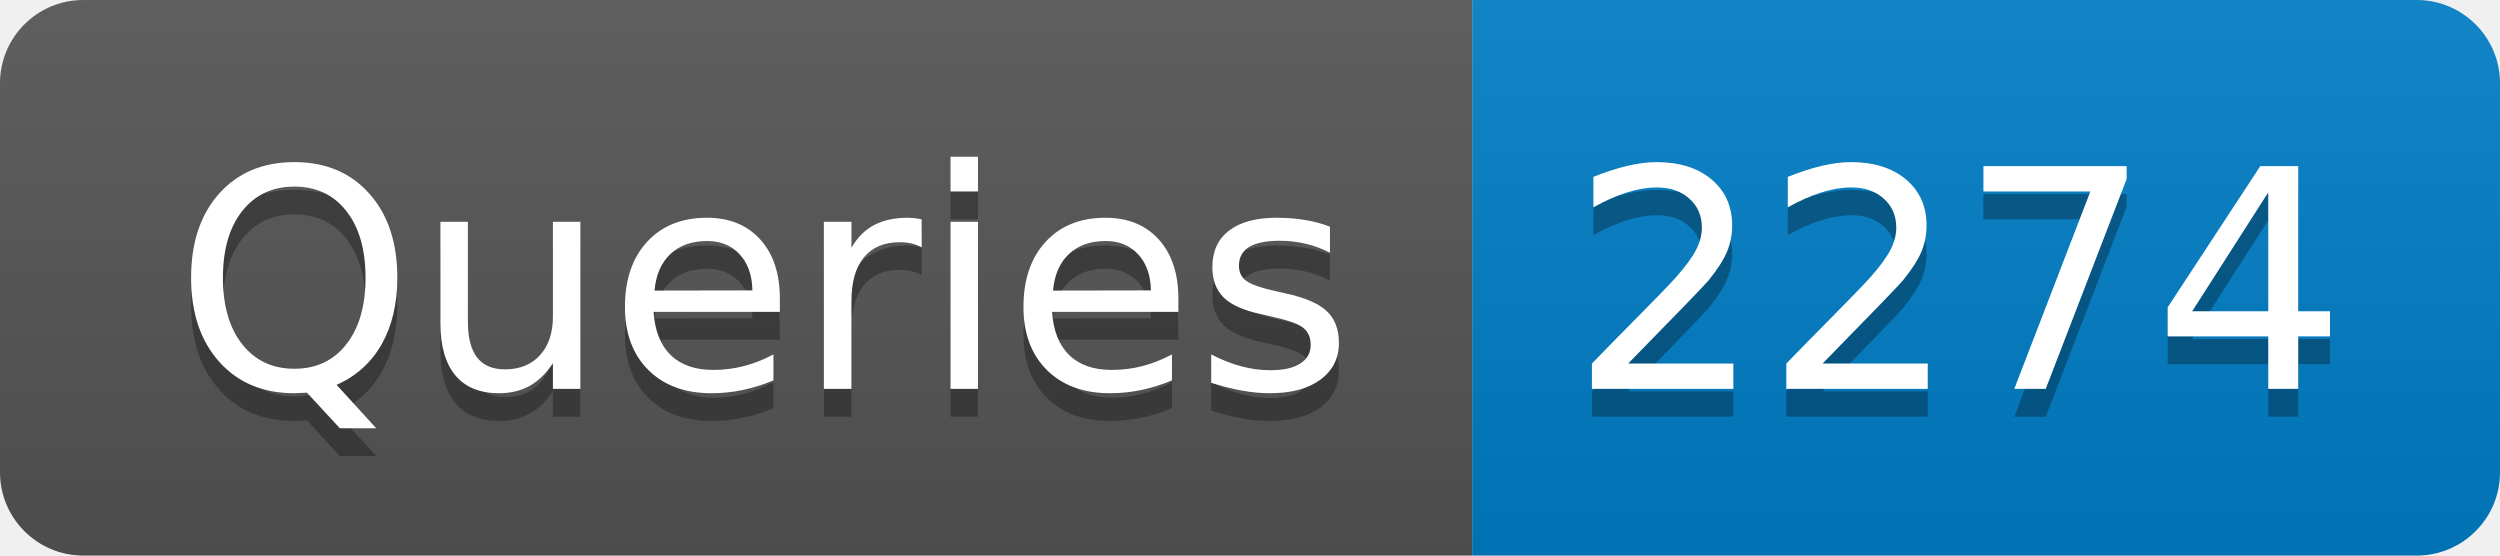
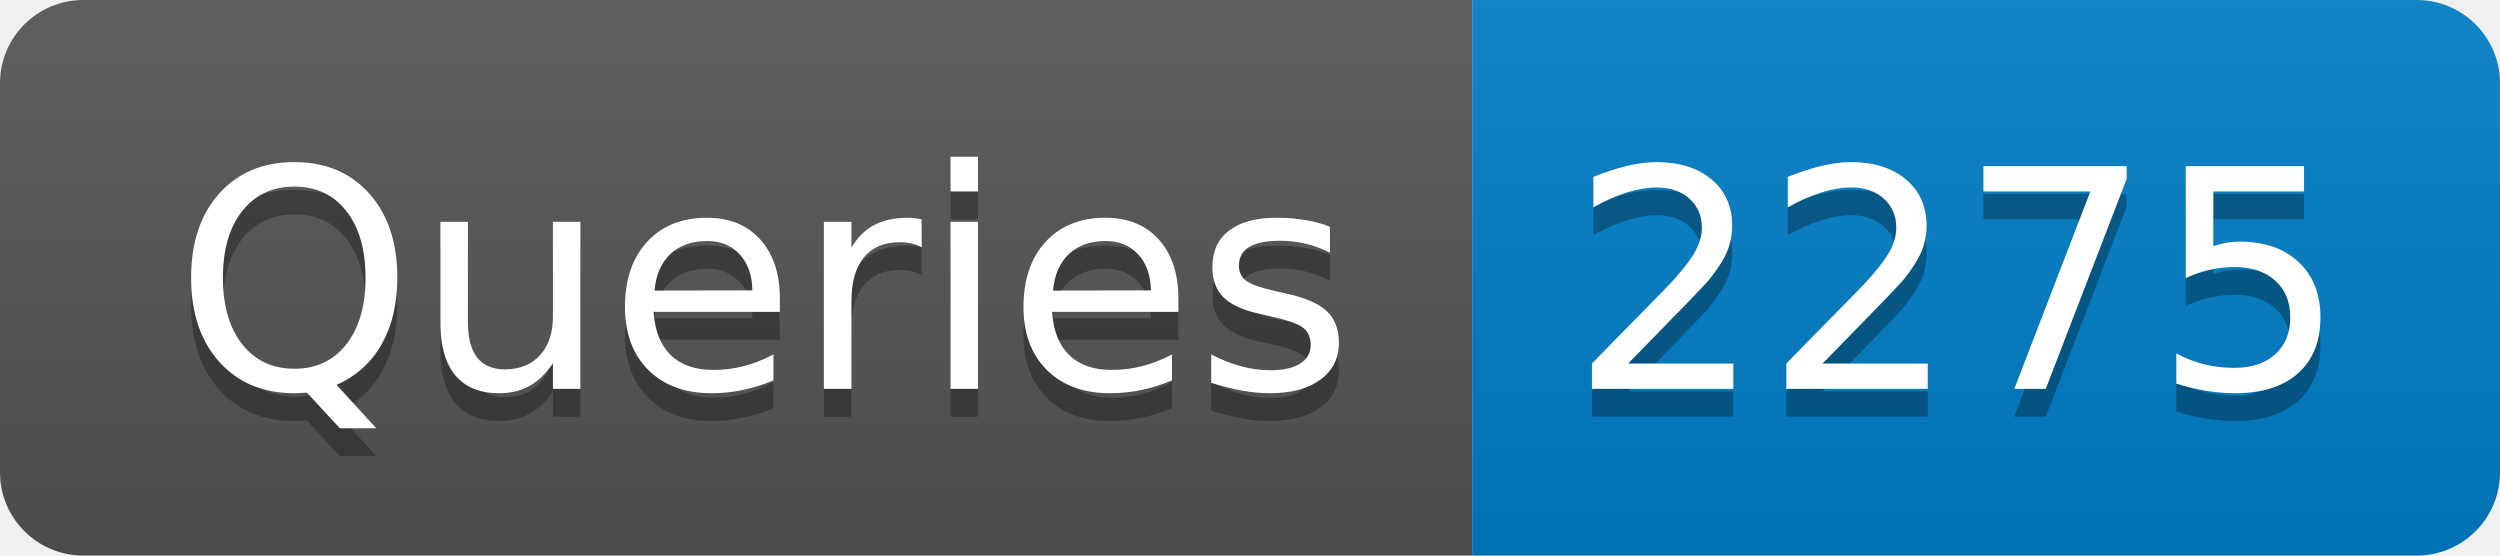
- <svg xmlns="http://www.w3.org/2000/svg" width="90" height="20" role="img" aria-label="Queries: 2274">
+ <svg xmlns="http://www.w3.org/2000/svg" width="90" height="20" role="img" aria-label="Queries: 2275">
  <linearGradient id="s" x2="0" y2="100%">
    <stop offset="0" stop-color="#bbb" stop-opacity=".1" />
    <stop offset="1" stop-opacity=".1" />
  </linearGradient>
  <clipPath id="r">
    <rect width="90" height="20" rx="3" fill="#fff" />
  </clipPath>
  <g clip-path="url(#r)">
    <rect width="53" height="20" fill="#555" />
    <rect x="53" width="37" height="20" fill="#007ec6" />
    <rect width="90" height="20" fill="url(#s)" />
  </g>
  <g fill="#fff" text-anchor="middle" font-family="Verdana,Geneva,DejaVu Sans,sans-serif" text-rendering="geometricPrecision" font-size="110">
    <text aria-hidden="true" x="275" y="150" fill="#010101" fill-opacity=".3" transform="scale(.1)" textLength="430">Queries</text>
    <text x="275" y="140" transform="scale(.1)" fill="#fff" textLength="430">Queries</text>
-     <text aria-hidden="true" x="705" y="150" fill="#010101" fill-opacity=".3" transform="scale(.1)" textLength="270">2274</text>
-     <text x="705" y="140" transform="scale(.1)" fill="#fff" textLength="270">2274</text>
+     <text aria-hidden="true" x="705" y="150" fill="#010101" fill-opacity=".3" transform="scale(.1)" textLength="270">2275</text>
+     <text x="705" y="140" transform="scale(.1)" fill="#fff" textLength="270">2275</text>
  </g>
</svg>
